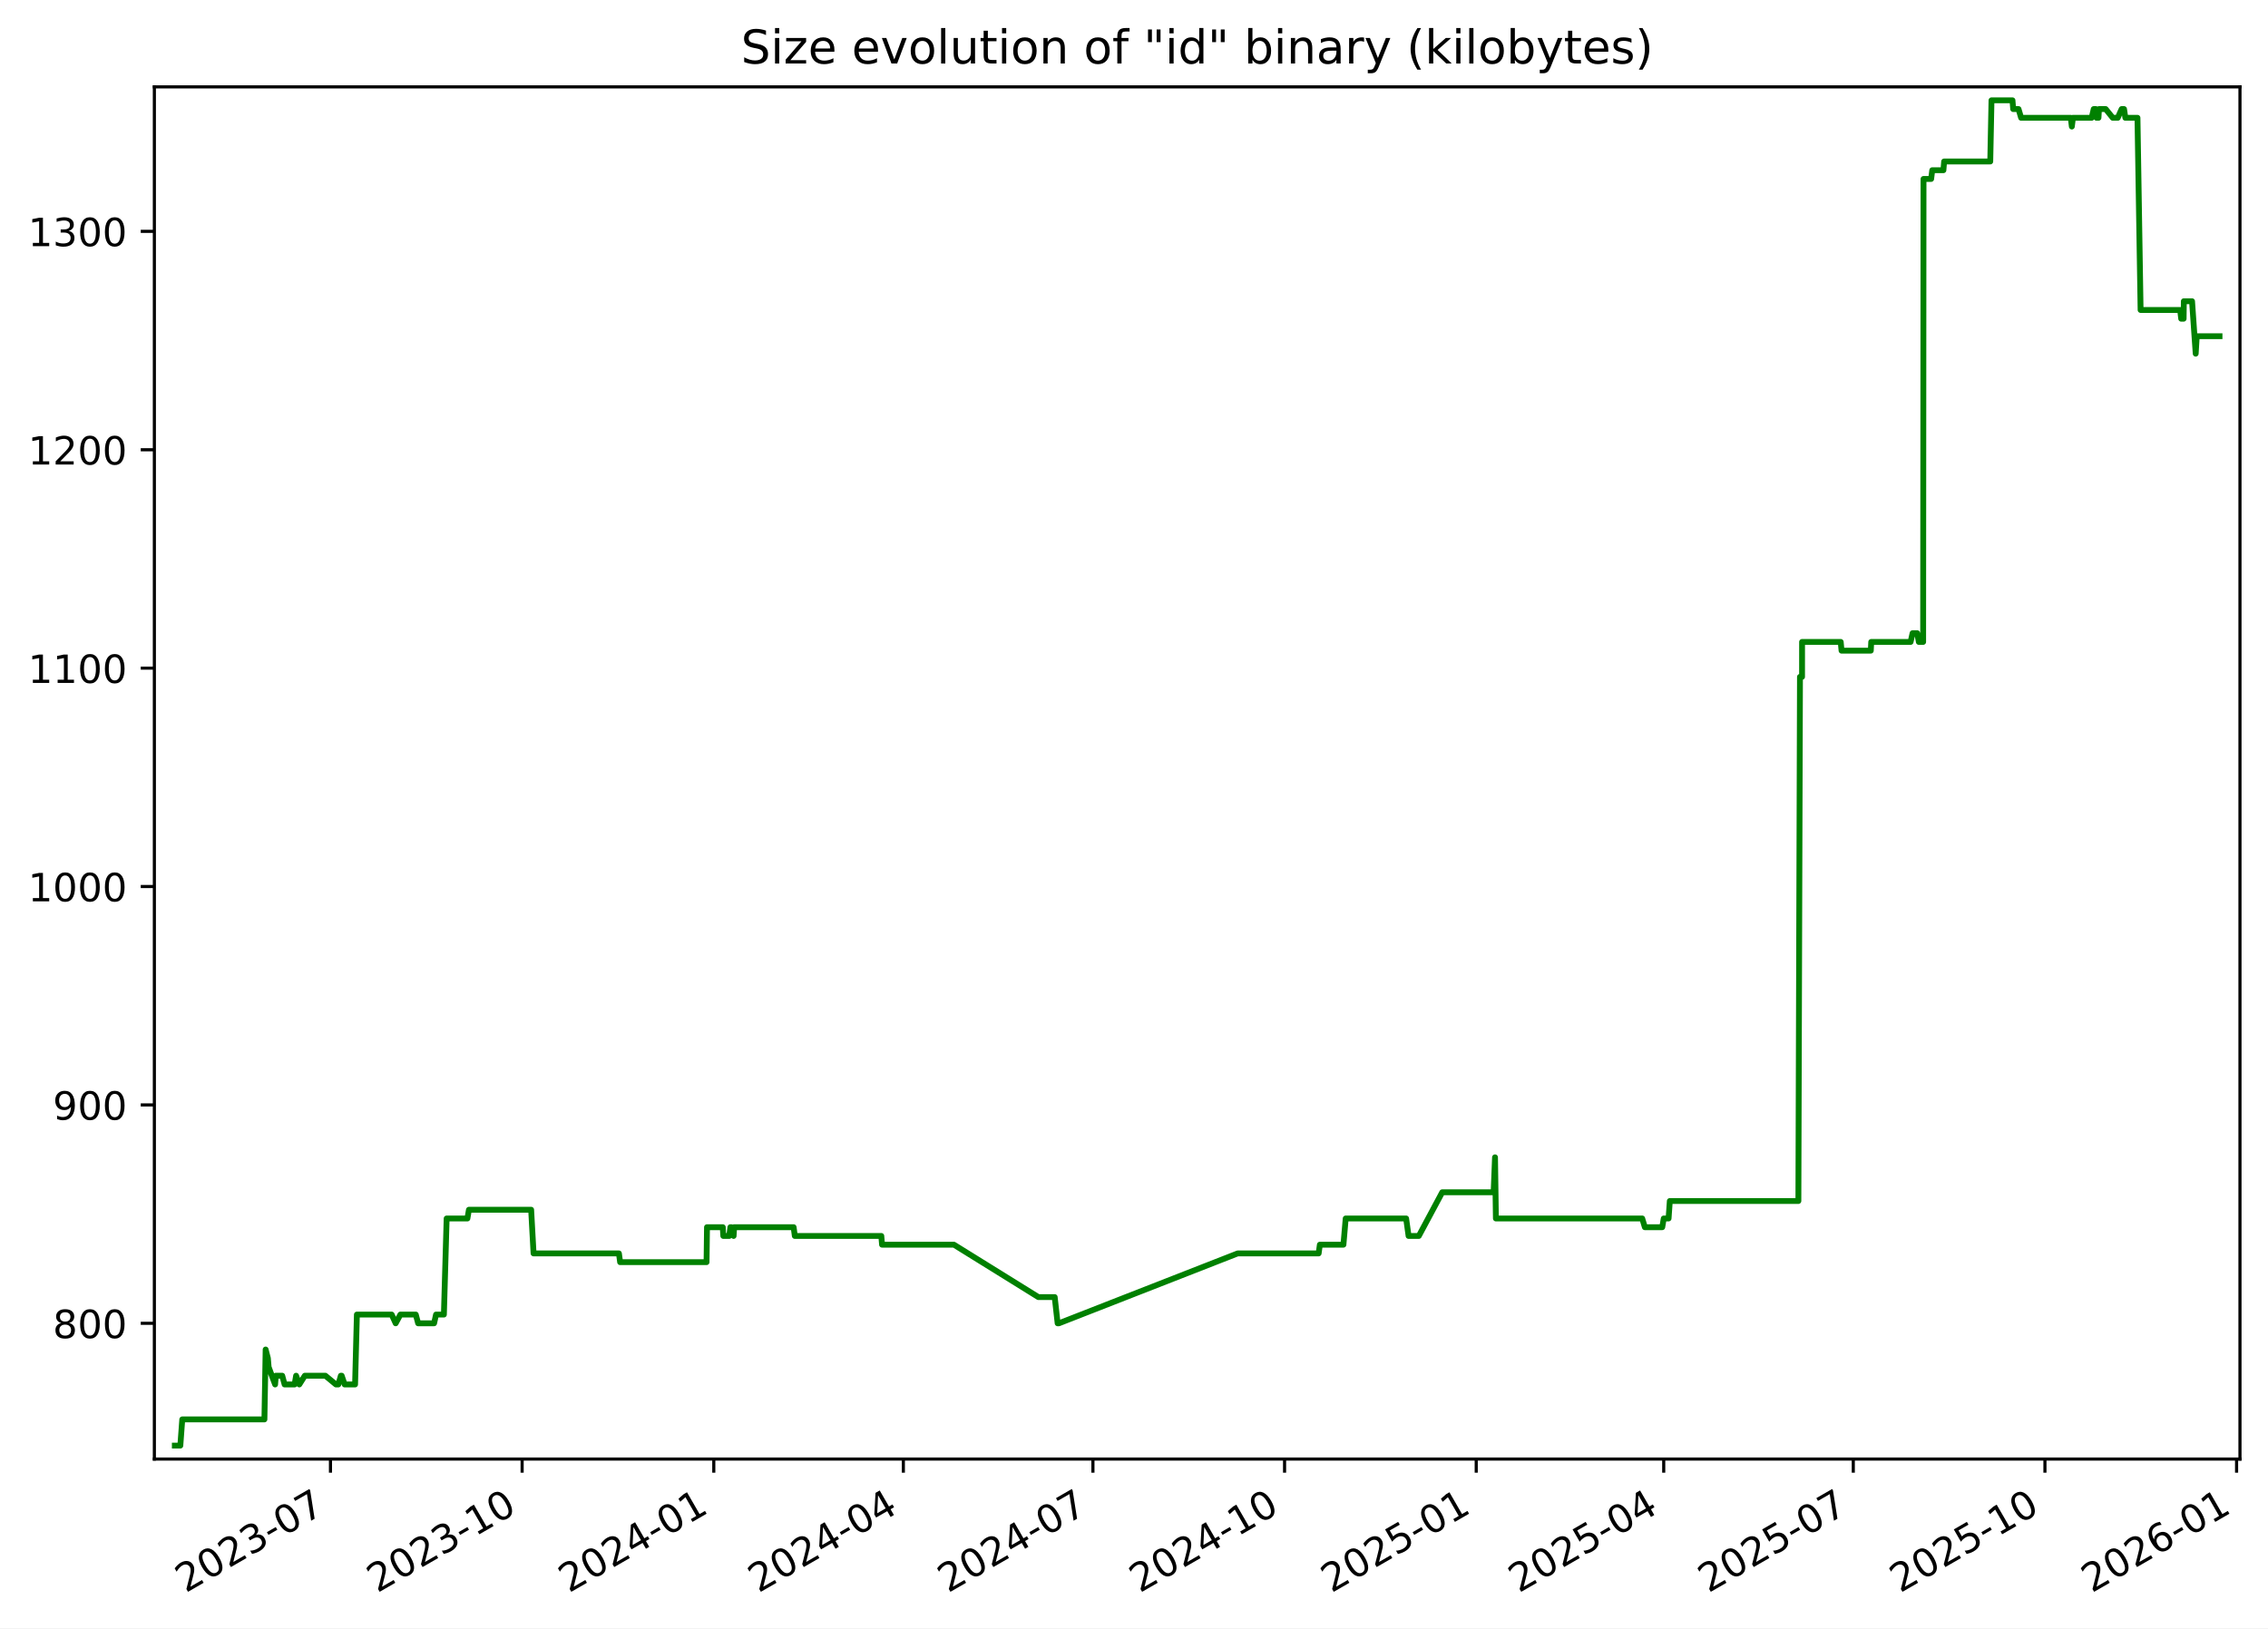
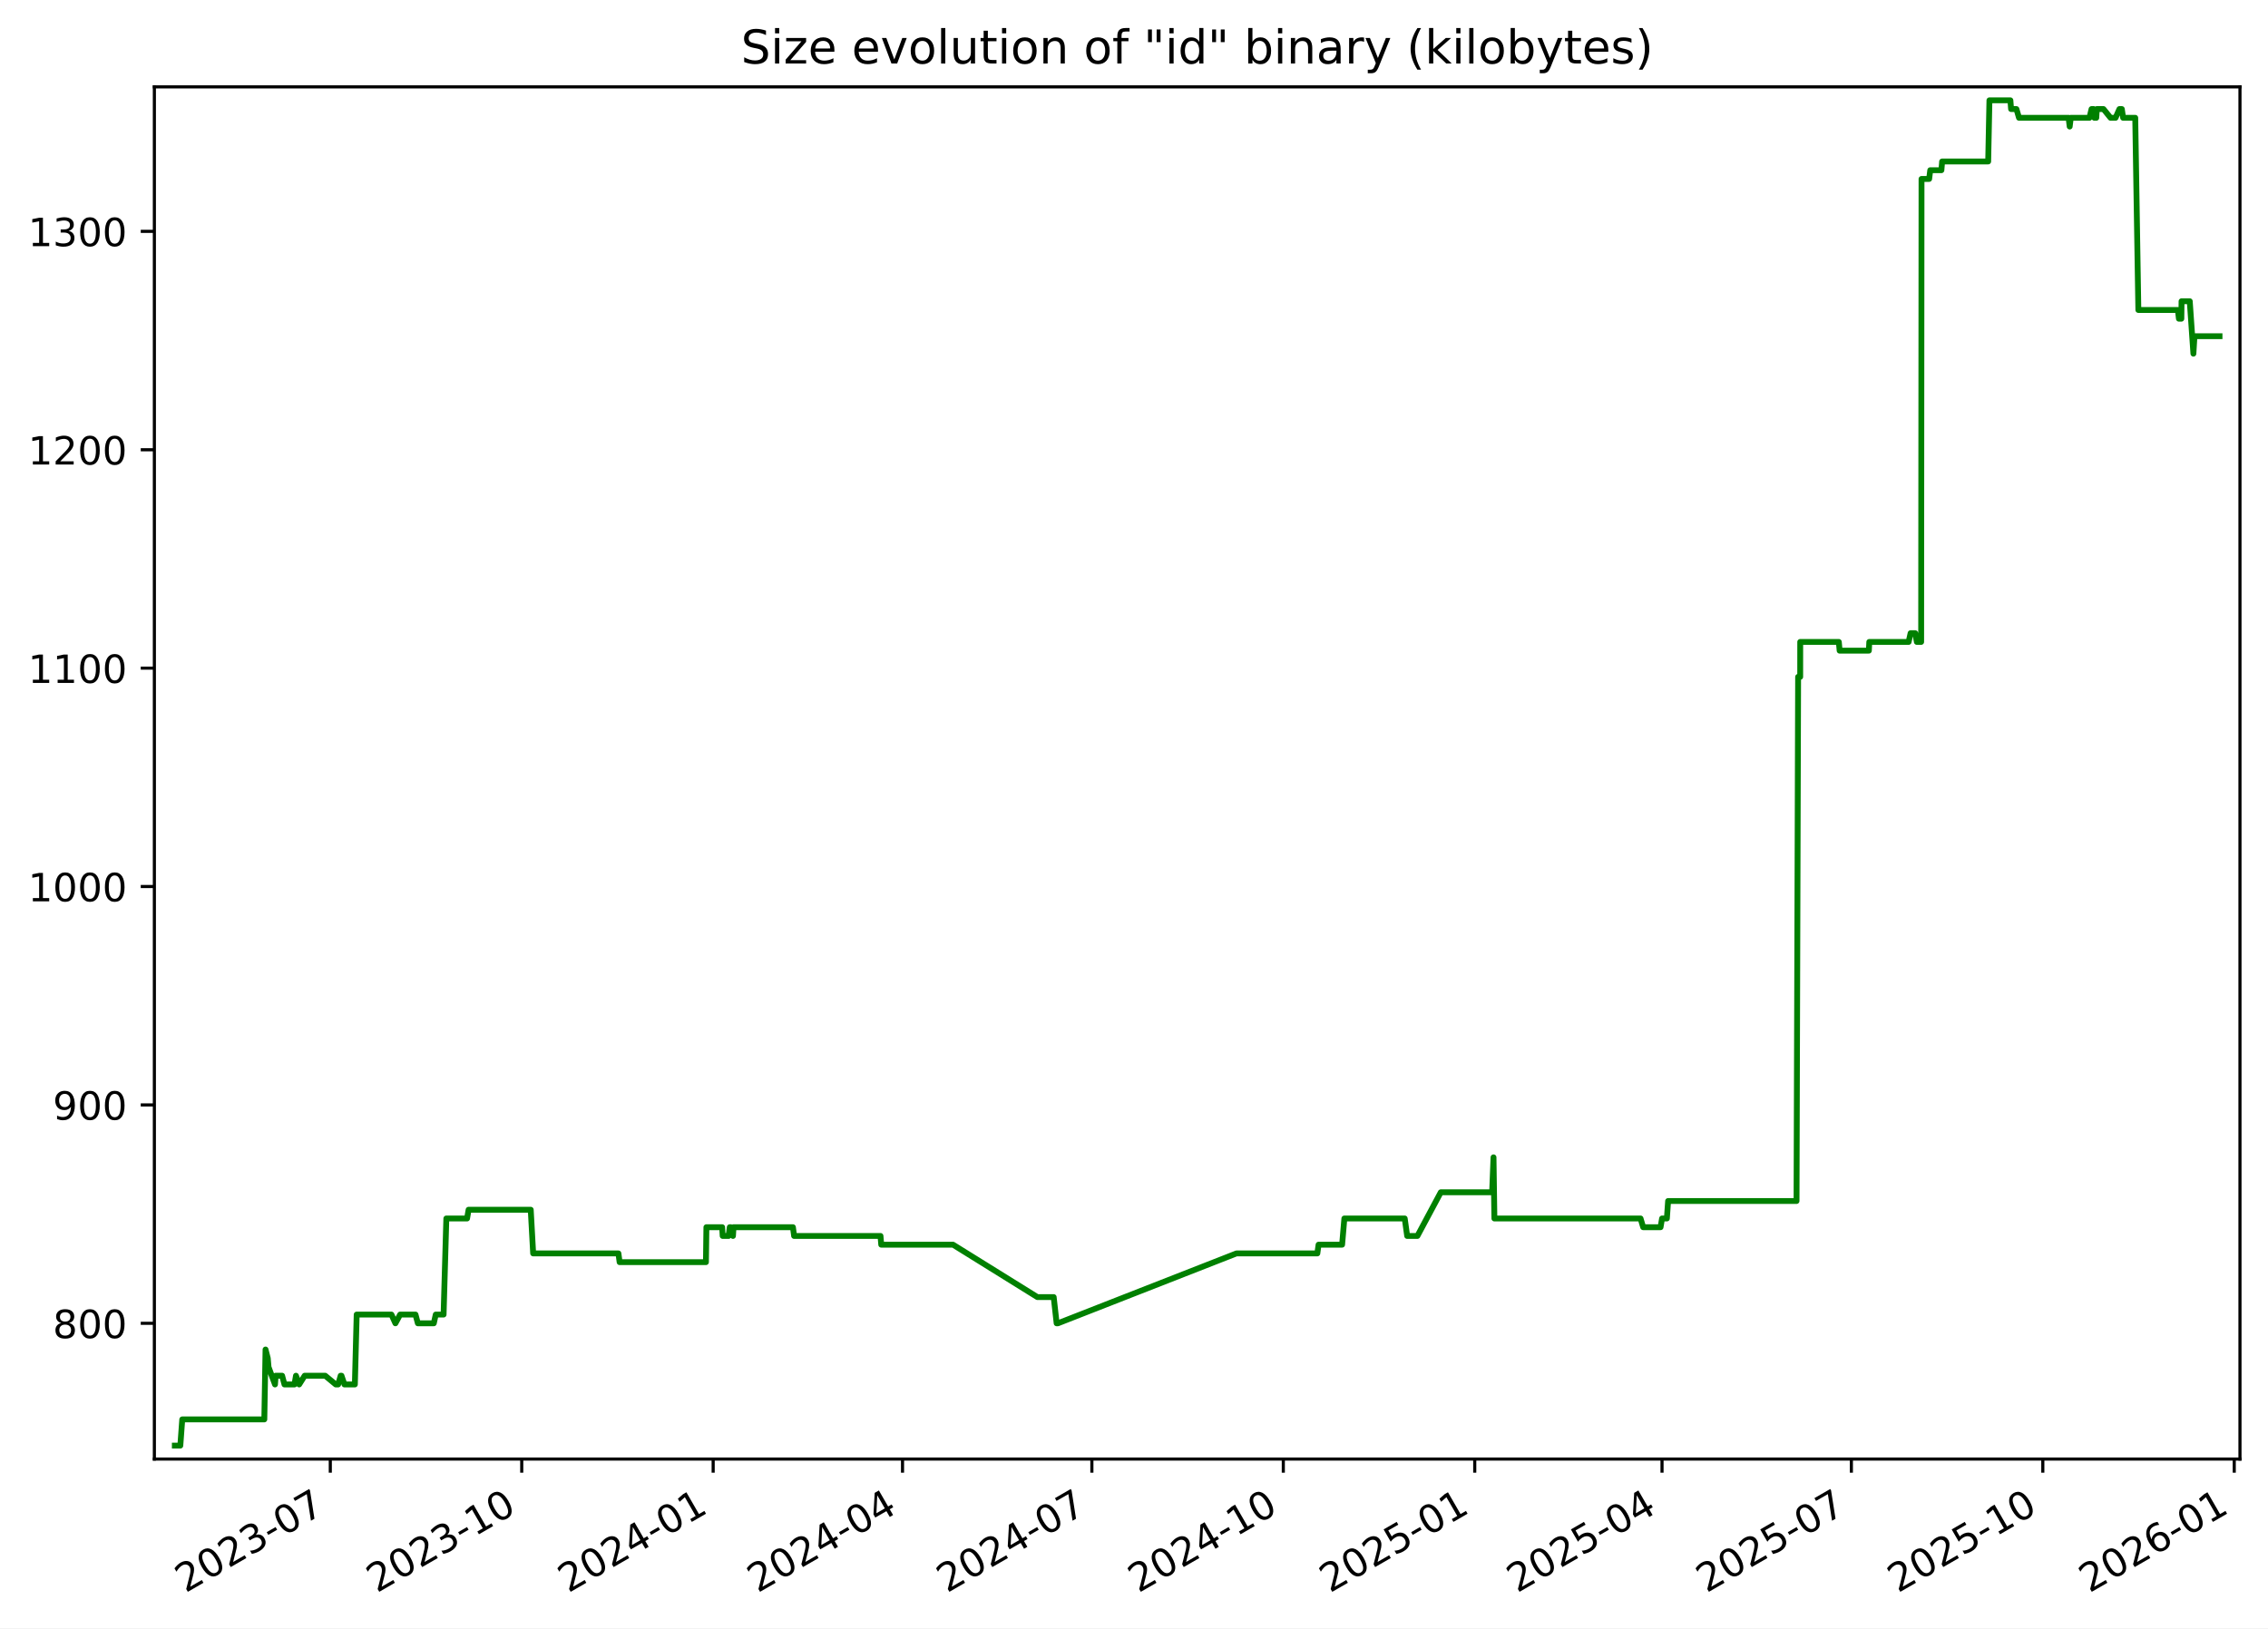
<svg xmlns="http://www.w3.org/2000/svg" xmlns:xlink="http://www.w3.org/1999/xlink" width="582.53pt" height="418.303pt" viewBox="0 0 582.53 418.303" version="1.1">
  <defs>
    <style type="text/css">*{stroke-linejoin: round; stroke-linecap: butt}</style>
  </defs>
  <g id="figure_1">
    <g id="patch_1">
      <path d="M -0 418.303  L 582.53 418.303  L 582.53 0  L -0 0  z " style="fill: #ffffff" />
    </g>
    <g id="axes_1">
      <g id="patch_2">
        <path d="M 39.65 374.83  L 575.33 374.83  L 575.33 22.318  L 39.65 22.318  z " style="fill: #ffffff" />
      </g>
      <g id="matplotlib.axis_1">
        <g id="xtick_1">
          <g id="line2d_1">
            <defs>
-               <path id="mefca55eec5" d="M 0 0  L 0 3.5  " style="stroke: #000000; stroke-width: 0.8" />
+               <path id="mfa04ad7cf3" d="M 0 0  L 0 3.5  " style="stroke: #000000; stroke-width: 0.8" />
            </defs>
            <g>
-               <use xlink:href="#mefca55eec5" x="84.882" y="374.83" style="stroke: #000000; stroke-width: 0.8" />
+               <use xlink:href="#mfa04ad7cf3" x="84.836" y="374.83" style="stroke: #000000; stroke-width: 0.8" />
            </g>
          </g>
          <g id="text_1">
-             <g transform="translate(47.65694 409.302) rotate(-30) scale(0.1 -0.1)">
+             <g transform="translate(47.61141 409.302) rotate(-30) scale(0.1 -0.1)">
              <defs>
                <path id="DejaVuSans-32" d="M 1228 531  L 3431 531  L 3431 0  L 469 0  L 469 531  Q 828 903 1448 1529  Q 2069 2156 2228 2338  Q 2531 2678 2651 2914  Q 2772 3150 2772 3378  Q 2772 3750 2511 3984  Q 2250 4219 1831 4219  Q 1534 4219 1204 4116  Q 875 4013 500 3803  L 500 4441  Q 881 4594 1212 4672  Q 1544 4750 1819 4750  Q 2544 4750 2975 4387  Q 3406 4025 3406 3419  Q 3406 3131 3298 2873  Q 3191 2616 2906 2266  Q 2828 2175 2409 1742  Q 1991 1309 1228 531  z " transform="scale(0.015625)" />
                <path id="DejaVuSans-30" d="M 2034 4250  Q 1547 4250 1301 3770  Q 1056 3291 1056 2328  Q 1056 1369 1301 889  Q 1547 409 2034 409  Q 2525 409 2770 889  Q 3016 1369 3016 2328  Q 3016 3291 2770 3770  Q 2525 4250 2034 4250  z M 2034 4750  Q 2819 4750 3233 4129  Q 3647 3509 3647 2328  Q 3647 1150 3233 529  Q 2819 -91 2034 -91  Q 1250 -91 836 529  Q 422 1150 422 2328  Q 422 3509 836 4129  Q 1250 4750 2034 4750  z " transform="scale(0.015625)" />
                <path id="DejaVuSans-33" d="M 2597 2516  Q 3050 2419 3304 2112  Q 3559 1806 3559 1356  Q 3559 666 3084 287  Q 2609 -91 1734 -91  Q 1441 -91 1130 -33  Q 819 25 488 141  L 488 750  Q 750 597 1062 519  Q 1375 441 1716 441  Q 2309 441 2620 675  Q 2931 909 2931 1356  Q 2931 1769 2642 2001  Q 2353 2234 1838 2234  L 1294 2234  L 1294 2753  L 1863 2753  Q 2328 2753 2575 2939  Q 2822 3125 2822 3475  Q 2822 3834 2567 4026  Q 2313 4219 1838 4219  Q 1578 4219 1281 4162  Q 984 4106 628 3988  L 628 4550  Q 988 4650 1302 4700  Q 1616 4750 1894 4750  Q 2613 4750 3031 4423  Q 3450 4097 3450 3541  Q 3450 3153 3228 2886  Q 3006 2619 2597 2516  z " transform="scale(0.015625)" />
                <path id="DejaVuSans-2d" d="M 313 2009  L 1997 2009  L 1997 1497  L 313 1497  L 313 2009  z " transform="scale(0.015625)" />
                <path id="DejaVuSans-37" d="M 525 4666  L 3525 4666  L 3525 4397  L 1831 0  L 1172 0  L 2766 4134  L 525 4134  L 525 4666  z " transform="scale(0.015625)" />
              </defs>
              <use xlink:href="#DejaVuSans-32" />
              <use xlink:href="#DejaVuSans-30" x="63.623" />
              <use xlink:href="#DejaVuSans-32" x="127.246" />
              <use xlink:href="#DejaVuSans-33" x="190.869" />
              <use xlink:href="#DejaVuSans-2d" x="254.492" />
              <use xlink:href="#DejaVuSans-30" x="290.576" />
              <use xlink:href="#DejaVuSans-37" x="354.199" />
            </g>
          </g>
        </g>
        <g id="xtick_2">
          <g id="line2d_2">
            <g>
-               <use xlink:href="#mefca55eec5" x="134.107" y="374.83" style="stroke: #000000; stroke-width: 0.8" />
+               <use xlink:href="#mfa04ad7cf3" x="134.006" y="374.83" style="stroke: #000000; stroke-width: 0.8" />
            </g>
          </g>
          <g id="text_2">
-             <g transform="translate(96.88246 409.302) rotate(-30) scale(0.1 -0.1)">
+             <g transform="translate(96.78087 409.302) rotate(-30) scale(0.1 -0.1)">
              <defs>
                <path id="DejaVuSans-31" d="M 794 531  L 1825 531  L 1825 4091  L 703 3866  L 703 4441  L 1819 4666  L 2450 4666  L 2450 531  L 3481 531  L 3481 0  L 794 0  L 794 531  z " transform="scale(0.015625)" />
              </defs>
              <use xlink:href="#DejaVuSans-32" />
              <use xlink:href="#DejaVuSans-30" x="63.623" />
              <use xlink:href="#DejaVuSans-32" x="127.246" />
              <use xlink:href="#DejaVuSans-33" x="190.869" />
              <use xlink:href="#DejaVuSans-2d" x="254.492" />
              <use xlink:href="#DejaVuSans-31" x="290.576" />
              <use xlink:href="#DejaVuSans-30" x="354.199" />
            </g>
          </g>
        </g>
        <g id="xtick_3">
          <g id="line2d_3">
            <g>
-               <use xlink:href="#mefca55eec5" x="183.333" y="374.83" style="stroke: #000000; stroke-width: 0.8" />
+               <use xlink:href="#mfa04ad7cf3" x="183.175" y="374.83" style="stroke: #000000; stroke-width: 0.8" />
            </g>
          </g>
          <g id="text_3">
-             <g transform="translate(146.108 409.302) rotate(-30) scale(0.1 -0.1)">
+             <g transform="translate(145.9503 409.302) rotate(-30) scale(0.1 -0.1)">
              <defs>
                <path id="DejaVuSans-34" d="M 2419 4116  L 825 1625  L 2419 1625  L 2419 4116  z M 2253 4666  L 3047 4666  L 3047 1625  L 3713 1625  L 3713 1100  L 3047 1100  L 3047 0  L 2419 0  L 2419 1100  L 313 1100  L 313 1709  L 2253 4666  z " transform="scale(0.015625)" />
              </defs>
              <use xlink:href="#DejaVuSans-32" />
              <use xlink:href="#DejaVuSans-30" x="63.623" />
              <use xlink:href="#DejaVuSans-32" x="127.246" />
              <use xlink:href="#DejaVuSans-34" x="190.869" />
              <use xlink:href="#DejaVuSans-2d" x="254.492" />
              <use xlink:href="#DejaVuSans-30" x="290.576" />
              <use xlink:href="#DejaVuSans-31" x="354.199" />
            </g>
          </g>
        </g>
        <g id="xtick_4">
          <g id="line2d_4">
            <g>
-               <use xlink:href="#mefca55eec5" x="232.023" y="374.83" style="stroke: #000000; stroke-width: 0.8" />
+               <use xlink:href="#mfa04ad7cf3" x="231.81" y="374.83" style="stroke: #000000; stroke-width: 0.8" />
            </g>
          </g>
          <g id="text_4">
-             <g transform="translate(194.7984 409.302) rotate(-30) scale(0.1 -0.1)">
+             <g transform="translate(194.5853 409.302) rotate(-30) scale(0.1 -0.1)">
              <use xlink:href="#DejaVuSans-32" />
              <use xlink:href="#DejaVuSans-30" x="63.623" />
              <use xlink:href="#DejaVuSans-32" x="127.246" />
              <use xlink:href="#DejaVuSans-34" x="190.869" />
              <use xlink:href="#DejaVuSans-2d" x="254.492" />
              <use xlink:href="#DejaVuSans-30" x="290.576" />
              <use xlink:href="#DejaVuSans-34" x="354.199" />
            </g>
          </g>
        </g>
        <g id="xtick_5">
          <g id="line2d_5">
            <g>
-               <use xlink:href="#mefca55eec5" x="280.714" y="374.83" style="stroke: #000000; stroke-width: 0.8" />
+               <use xlink:href="#mfa04ad7cf3" x="280.445" y="374.83" style="stroke: #000000; stroke-width: 0.8" />
            </g>
          </g>
          <g id="text_5">
-             <g transform="translate(243.4889 409.302) rotate(-30) scale(0.1 -0.1)">
+             <g transform="translate(243.2203 409.302) rotate(-30) scale(0.1 -0.1)">
              <use xlink:href="#DejaVuSans-32" />
              <use xlink:href="#DejaVuSans-30" x="63.623" />
              <use xlink:href="#DejaVuSans-32" x="127.246" />
              <use xlink:href="#DejaVuSans-34" x="190.869" />
              <use xlink:href="#DejaVuSans-2d" x="254.492" />
              <use xlink:href="#DejaVuSans-30" x="290.576" />
              <use xlink:href="#DejaVuSans-37" x="354.199" />
            </g>
          </g>
        </g>
        <g id="xtick_6">
          <g id="line2d_6">
            <g>
-               <use xlink:href="#mefca55eec5" x="329.939" y="374.83" style="stroke: #000000; stroke-width: 0.8" />
+               <use xlink:href="#mfa04ad7cf3" x="329.615" y="374.83" style="stroke: #000000; stroke-width: 0.8" />
            </g>
          </g>
          <g id="text_6">
-             <g transform="translate(292.7144 409.302) rotate(-30) scale(0.1 -0.1)">
+             <g transform="translate(292.3898 409.302) rotate(-30) scale(0.1 -0.1)">
              <use xlink:href="#DejaVuSans-32" />
              <use xlink:href="#DejaVuSans-30" x="63.623" />
              <use xlink:href="#DejaVuSans-32" x="127.246" />
              <use xlink:href="#DejaVuSans-34" x="190.869" />
              <use xlink:href="#DejaVuSans-2d" x="254.492" />
              <use xlink:href="#DejaVuSans-31" x="290.576" />
              <use xlink:href="#DejaVuSans-30" x="354.199" />
            </g>
          </g>
        </g>
        <g id="xtick_7">
          <g id="line2d_7">
            <g>
-               <use xlink:href="#mefca55eec5" x="379.165" y="374.83" style="stroke: #000000; stroke-width: 0.8" />
+               <use xlink:href="#mfa04ad7cf3" x="378.784" y="374.83" style="stroke: #000000; stroke-width: 0.8" />
            </g>
          </g>
          <g id="text_7">
-             <g transform="translate(341.9399 409.302) rotate(-30) scale(0.1 -0.1)">
+             <g transform="translate(341.5593 409.302) rotate(-30) scale(0.1 -0.1)">
              <defs>
                <path id="DejaVuSans-35" d="M 691 4666  L 3169 4666  L 3169 4134  L 1269 4134  L 1269 2991  Q 1406 3038 1543 3061  Q 1681 3084 1819 3084  Q 2600 3084 3056 2656  Q 3513 2228 3513 1497  Q 3513 744 3044 326  Q 2575 -91 1722 -91  Q 1428 -91 1123 -41  Q 819 9 494 109  L 494 744  Q 775 591 1075 516  Q 1375 441 1709 441  Q 2250 441 2565 725  Q 2881 1009 2881 1497  Q 2881 1984 2565 2268  Q 2250 2553 1709 2553  Q 1456 2553 1204 2497  Q 953 2441 691 2322  L 691 4666  z " transform="scale(0.015625)" />
              </defs>
              <use xlink:href="#DejaVuSans-32" />
              <use xlink:href="#DejaVuSans-30" x="63.623" />
              <use xlink:href="#DejaVuSans-32" x="127.246" />
              <use xlink:href="#DejaVuSans-35" x="190.869" />
              <use xlink:href="#DejaVuSans-2d" x="254.492" />
              <use xlink:href="#DejaVuSans-30" x="290.576" />
              <use xlink:href="#DejaVuSans-31" x="354.199" />
            </g>
          </g>
        </g>
        <g id="xtick_8">
          <g id="line2d_8">
            <g>
-               <use xlink:href="#mefca55eec5" x="427.32" y="374.83" style="stroke: #000000; stroke-width: 0.8" />
+               <use xlink:href="#mfa04ad7cf3" x="426.885" y="374.83" style="stroke: #000000; stroke-width: 0.8" />
            </g>
          </g>
          <g id="text_8">
-             <g transform="translate(390.0953 409.302) rotate(-30) scale(0.1 -0.1)">
+             <g transform="translate(389.6598 409.302) rotate(-30) scale(0.1 -0.1)">
              <use xlink:href="#DejaVuSans-32" />
              <use xlink:href="#DejaVuSans-30" x="63.623" />
              <use xlink:href="#DejaVuSans-32" x="127.246" />
              <use xlink:href="#DejaVuSans-35" x="190.869" />
              <use xlink:href="#DejaVuSans-2d" x="254.492" />
              <use xlink:href="#DejaVuSans-30" x="290.576" />
              <use xlink:href="#DejaVuSans-34" x="354.199" />
            </g>
          </g>
        </g>
        <g id="xtick_9">
          <g id="line2d_9">
            <g>
-               <use xlink:href="#mefca55eec5" x="476.011" y="374.83" style="stroke: #000000; stroke-width: 0.8" />
+               <use xlink:href="#mfa04ad7cf3" x="475.52" y="374.83" style="stroke: #000000; stroke-width: 0.8" />
            </g>
          </g>
          <g id="text_9">
-             <g transform="translate(438.7858 409.302) rotate(-30) scale(0.1 -0.1)">
+             <g transform="translate(438.2948 409.302) rotate(-30) scale(0.1 -0.1)">
              <use xlink:href="#DejaVuSans-32" />
              <use xlink:href="#DejaVuSans-30" x="63.623" />
              <use xlink:href="#DejaVuSans-32" x="127.246" />
              <use xlink:href="#DejaVuSans-35" x="190.869" />
              <use xlink:href="#DejaVuSans-2d" x="254.492" />
              <use xlink:href="#DejaVuSans-30" x="290.576" />
              <use xlink:href="#DejaVuSans-37" x="354.199" />
            </g>
          </g>
        </g>
        <g id="xtick_10">
          <g id="line2d_10">
            <g>
-               <use xlink:href="#mefca55eec5" x="525.236" y="374.83" style="stroke: #000000; stroke-width: 0.8" />
+               <use xlink:href="#mfa04ad7cf3" x="524.689" y="374.83" style="stroke: #000000; stroke-width: 0.8" />
            </g>
          </g>
          <g id="text_10">
-             <g transform="translate(488.0113 409.302) rotate(-30) scale(0.1 -0.1)">
+             <g transform="translate(487.4643 409.302) rotate(-30) scale(0.1 -0.1)">
              <use xlink:href="#DejaVuSans-32" />
              <use xlink:href="#DejaVuSans-30" x="63.623" />
              <use xlink:href="#DejaVuSans-32" x="127.246" />
              <use xlink:href="#DejaVuSans-35" x="190.869" />
              <use xlink:href="#DejaVuSans-2d" x="254.492" />
              <use xlink:href="#DejaVuSans-31" x="290.576" />
              <use xlink:href="#DejaVuSans-30" x="354.199" />
            </g>
          </g>
        </g>
        <g id="xtick_11">
          <g id="line2d_11">
            <g>
-               <use xlink:href="#mefca55eec5" x="574.462" y="374.83" style="stroke: #000000; stroke-width: 0.8" />
+               <use xlink:href="#mfa04ad7cf3" x="573.859" y="374.83" style="stroke: #000000; stroke-width: 0.8" />
            </g>
          </g>
          <g id="text_11">
-             <g transform="translate(537.2368 409.302) rotate(-30) scale(0.1 -0.1)">
+             <g transform="translate(536.6338 409.302) rotate(-30) scale(0.1 -0.1)">
              <defs>
                <path id="DejaVuSans-36" d="M 2113 2584  Q 1688 2584 1439 2293  Q 1191 2003 1191 1497  Q 1191 994 1439 701  Q 1688 409 2113 409  Q 2538 409 2786 701  Q 3034 994 3034 1497  Q 3034 2003 2786 2293  Q 2538 2584 2113 2584  z M 3366 4563  L 3366 3988  Q 3128 4100 2886 4159  Q 2644 4219 2406 4219  Q 1781 4219 1451 3797  Q 1122 3375 1075 2522  Q 1259 2794 1537 2939  Q 1816 3084 2150 3084  Q 2853 3084 3261 2657  Q 3669 2231 3669 1497  Q 3669 778 3244 343  Q 2819 -91 2113 -91  Q 1303 -91 875 529  Q 447 1150 447 2328  Q 447 3434 972 4092  Q 1497 4750 2381 4750  Q 2619 4750 2861 4703  Q 3103 4656 3366 4563  z " transform="scale(0.015625)" />
              </defs>
              <use xlink:href="#DejaVuSans-32" />
              <use xlink:href="#DejaVuSans-30" x="63.623" />
              <use xlink:href="#DejaVuSans-32" x="127.246" />
              <use xlink:href="#DejaVuSans-36" x="190.869" />
              <use xlink:href="#DejaVuSans-2d" x="254.492" />
              <use xlink:href="#DejaVuSans-30" x="290.576" />
              <use xlink:href="#DejaVuSans-31" x="354.199" />
            </g>
          </g>
        </g>
      </g>
      <g id="matplotlib.axis_2">
        <g id="ytick_1">
          <g id="line2d_12">
            <defs>
-               <path id="m7b40fb54ea" d="M 0 0  L -3.5 0  " style="stroke: #000000; stroke-width: 0.8" />
+               <path id="mc2ab61f985" d="M 0 0  L -3.5 0  " style="stroke: #000000; stroke-width: 0.8" />
            </defs>
            <g>
-               <use xlink:href="#m7b40fb54ea" x="39.65" y="339.956" style="stroke: #000000; stroke-width: 0.8" />
+               <use xlink:href="#mc2ab61f985" x="39.65" y="339.956" style="stroke: #000000; stroke-width: 0.8" />
            </g>
          </g>
          <g id="text_12">
            <g transform="translate(13.5625 343.7552) scale(0.1 -0.1)">
              <defs>
                <path id="DejaVuSans-38" d="M 2034 2216  Q 1584 2216 1326 1975  Q 1069 1734 1069 1313  Q 1069 891 1326 650  Q 1584 409 2034 409  Q 2484 409 2743 651  Q 3003 894 3003 1313  Q 3003 1734 2745 1975  Q 2488 2216 2034 2216  z M 1403 2484  Q 997 2584 770 2862  Q 544 3141 544 3541  Q 544 4100 942 4425  Q 1341 4750 2034 4750  Q 2731 4750 3128 4425  Q 3525 4100 3525 3541  Q 3525 3141 3298 2862  Q 3072 2584 2669 2484  Q 3125 2378 3379 2068  Q 3634 1759 3634 1313  Q 3634 634 3220 271  Q 2806 -91 2034 -91  Q 1263 -91 848 271  Q 434 634 434 1313  Q 434 1759 690 2068  Q 947 2378 1403 2484  z M 1172 3481  Q 1172 3119 1398 2916  Q 1625 2713 2034 2713  Q 2441 2713 2670 2916  Q 2900 3119 2900 3481  Q 2900 3844 2670 4047  Q 2441 4250 2034 4250  Q 1625 4250 1398 4047  Q 1172 3844 1172 3481  z " transform="scale(0.015625)" />
              </defs>
              <use xlink:href="#DejaVuSans-38" />
              <use xlink:href="#DejaVuSans-30" x="63.623" />
              <use xlink:href="#DejaVuSans-30" x="127.246" />
            </g>
          </g>
        </g>
        <g id="ytick_2">
          <g id="line2d_13">
            <g>
-               <use xlink:href="#m7b40fb54ea" x="39.65" y="283.852" style="stroke: #000000; stroke-width: 0.8" />
+               <use xlink:href="#mc2ab61f985" x="39.65" y="283.852" style="stroke: #000000; stroke-width: 0.8" />
            </g>
          </g>
          <g id="text_13">
            <g transform="translate(13.5625 287.6513) scale(0.1 -0.1)">
              <defs>
                <path id="DejaVuSans-39" d="M 703 97  L 703 672  Q 941 559 1184 500  Q 1428 441 1663 441  Q 2288 441 2617 861  Q 2947 1281 2994 2138  Q 2813 1869 2534 1725  Q 2256 1581 1919 1581  Q 1219 1581 811 2004  Q 403 2428 403 3163  Q 403 3881 828 4315  Q 1253 4750 1959 4750  Q 2769 4750 3195 4129  Q 3622 3509 3622 2328  Q 3622 1225 3098 567  Q 2575 -91 1691 -91  Q 1453 -91 1209 -44  Q 966 3 703 97  z M 1959 2075  Q 2384 2075 2632 2365  Q 2881 2656 2881 3163  Q 2881 3666 2632 3958  Q 2384 4250 1959 4250  Q 1534 4250 1286 3958  Q 1038 3666 1038 3163  Q 1038 2656 1286 2365  Q 1534 2075 1959 2075  z " transform="scale(0.015625)" />
              </defs>
              <use xlink:href="#DejaVuSans-39" />
              <use xlink:href="#DejaVuSans-30" x="63.623" />
              <use xlink:href="#DejaVuSans-30" x="127.246" />
            </g>
          </g>
        </g>
        <g id="ytick_3">
          <g id="line2d_14">
            <g>
-               <use xlink:href="#m7b40fb54ea" x="39.65" y="227.748" style="stroke: #000000; stroke-width: 0.8" />
+               <use xlink:href="#mc2ab61f985" x="39.65" y="227.748" style="stroke: #000000; stroke-width: 0.8" />
            </g>
          </g>
          <g id="text_14">
            <g transform="translate(7.2 231.5474) scale(0.1 -0.1)">
              <use xlink:href="#DejaVuSans-31" />
              <use xlink:href="#DejaVuSans-30" x="63.623" />
              <use xlink:href="#DejaVuSans-30" x="127.246" />
              <use xlink:href="#DejaVuSans-30" x="190.869" />
            </g>
          </g>
        </g>
        <g id="ytick_4">
          <g id="line2d_15">
            <g>
-               <use xlink:href="#m7b40fb54ea" x="39.65" y="171.644" style="stroke: #000000; stroke-width: 0.8" />
+               <use xlink:href="#mc2ab61f985" x="39.65" y="171.644" style="stroke: #000000; stroke-width: 0.8" />
            </g>
          </g>
          <g id="text_15">
            <g transform="translate(7.2 175.4435) scale(0.1 -0.1)">
              <use xlink:href="#DejaVuSans-31" />
              <use xlink:href="#DejaVuSans-31" x="63.623" />
              <use xlink:href="#DejaVuSans-30" x="127.246" />
              <use xlink:href="#DejaVuSans-30" x="190.869" />
            </g>
          </g>
        </g>
        <g id="ytick_5">
          <g id="line2d_16">
            <g>
-               <use xlink:href="#m7b40fb54ea" x="39.65" y="115.54" style="stroke: #000000; stroke-width: 0.8" />
+               <use xlink:href="#mc2ab61f985" x="39.65" y="115.54" style="stroke: #000000; stroke-width: 0.8" />
            </g>
          </g>
          <g id="text_16">
            <g transform="translate(7.2 119.3396) scale(0.1 -0.1)">
              <use xlink:href="#DejaVuSans-31" />
              <use xlink:href="#DejaVuSans-32" x="63.623" />
              <use xlink:href="#DejaVuSans-30" x="127.246" />
              <use xlink:href="#DejaVuSans-30" x="190.869" />
            </g>
          </g>
        </g>
        <g id="ytick_6">
          <g id="line2d_17">
            <g>
-               <use xlink:href="#m7b40fb54ea" x="39.65" y="59.436" style="stroke: #000000; stroke-width: 0.8" />
+               <use xlink:href="#mc2ab61f985" x="39.65" y="59.436" style="stroke: #000000; stroke-width: 0.8" />
            </g>
          </g>
          <g id="text_17">
            <g transform="translate(7.2 63.23568) scale(0.1 -0.1)">
              <use xlink:href="#DejaVuSans-31" />
              <use xlink:href="#DejaVuSans-33" x="63.623" />
              <use xlink:href="#DejaVuSans-30" x="127.246" />
              <use xlink:href="#DejaVuSans-30" x="190.869" />
            </g>
          </g>
        </g>
      </g>
      <g id="line2d_18">
-         <path d="M 44.902 371.374  L 46.318 371.374  L 46.814 364.642  L 67.917 364.642  L 68.23 346.688  L 68.805 348.933  L 68.994 351.177  L 70.662 355.665  L 70.826 353.421  L 72.493 353.421  L 73.099 355.665  L 75.67 355.665  L 76.055 353.421  L 76.879 355.665  L 78.296 353.421  L 83.572 353.421  L 86.284 355.665  L 86.905 355.665  L 87.548 353.421  L 87.758 353.421  L 88.522 355.665  L 91.201 355.665  L 91.667 337.712  L 100.601 337.712  L 101.627 339.956  L 102.84 337.712  L 106.792 337.712  L 107.398 339.956  L 111.495 339.956  L 111.997 337.712  L 114.015 337.712  L 114.72 313.026  L 120.051 313.026  L 120.444 310.782  L 136.424 310.782  L 137.045 322.003  L 158.971 322.003  L 159.277 324.247  L 181.476 324.247  L 181.591 315.27  L 185.645 315.27  L 185.776 317.514  L 187.309 317.514  L 187.598 315.27  L 187.869 315.27  L 188.427 317.514  L 188.562 315.27  L 203.844 315.27  L 204.145 317.514  L 226.362 317.514  L 226.552 319.759  L 245.015 319.759  L 266.701 333.223  L 270.898 333.223  L 271.652 339.956  L 271.978 339.956  L 317.892 322.003  L 338.691 322.003  L 339.002 319.759  L 345.059 319.759  L 345.638 313.026  L 361.161 313.026  L 361.789 317.514  L 364.423 317.514  L 370.433 306.294  L 383.635 306.294  L 383.992 297.317  L 384.217 313.026  L 421.8 313.026  L 422.476 315.27  L 426.944 315.27  L 427.329 313.026  L 428.572 313.026  L 428.887 308.538  L 461.912 308.538  L 462.318 173.888  L 462.853 173.888  L 462.859 164.912  L 472.786 164.912  L 472.993 167.156  L 480.511 167.156  L 480.619 164.912  L 490.732 164.912  L 491.238 162.668  L 492.429 162.668  L 492.844 164.912  L 493.955 164.912  L 494.051 45.972  L 496.01 45.972  L 496.292 43.727  L 499.162 43.727  L 499.346 41.483  L 511.192 41.483  L 511.51 25.774  L 516.902 25.774  L 517.079 28.018  L 518.454 28.018  L 519.118 30.262  L 531.87 30.262  L 532.148 32.507  L 532.432 30.262  L 537.235 30.262  L 537.766 28.018  L 538.343 28.018  L 538.494 30.262  L 538.987 30.262  L 539.115 28.018  L 540.838 28.018  L 542.655 30.262  L 543.944 30.262  L 544.938 28.018  L 545.555 28.018  L 545.89 30.262  L 549.005 30.262  L 549.806 79.634  L 559.969 79.634  L 560.234 81.878  L 560.859 81.878  L 560.914 77.39  L 563.025 77.39  L 563.961 90.855  L 564.233 86.366  L 570.078 86.366  L 570.078 86.366  " clip-path="url(#p16a076bbac)" style="fill: none; stroke: #008000; stroke-width: 1.5; stroke-linecap: square" />
+         <path d="M 44.902 371.374  L 46.317 371.374  L 46.811 364.642  L 67.89 364.642  L 68.203 346.688  L 68.777 348.933  L 68.967 351.177  L 70.633 355.665  L 70.796 353.421  L 72.462 353.421  L 73.067 355.665  L 75.634 355.665  L 76.02 353.421  L 76.842 355.665  L 78.258 353.421  L 83.528 353.421  L 86.237 355.665  L 86.857 355.665  L 87.499 353.421  L 87.709 353.421  L 88.473 355.665  L 91.148 355.665  L 91.613 337.712  L 100.538 337.712  L 101.562 339.956  L 102.774 337.712  L 106.721 337.712  L 107.326 339.956  L 111.42 339.956  L 111.92 337.712  L 113.936 337.712  L 114.64 313.026  L 119.966 313.026  L 120.358 310.782  L 136.32 310.782  L 136.94 322.003  L 158.841 322.003  L 159.147 324.247  L 181.321 324.247  L 181.436 315.27  L 185.485 315.27  L 185.616 317.514  L 187.147 317.514  L 187.435 315.27  L 187.706 315.27  L 188.263 317.514  L 188.398 315.27  L 203.663 315.27  L 203.964 317.514  L 226.155 317.514  L 226.345 319.759  L 244.787 319.759  L 266.449 333.223  L 270.641 333.223  L 271.394 339.956  L 271.719 339.956  L 317.581 322.003  L 338.356 322.003  L 338.668 319.759  L 344.717 319.759  L 345.295 313.026  L 360.801 313.026  L 361.428 317.514  L 364.06 317.514  L 370.063 306.294  L 383.25 306.294  L 383.606 297.317  L 383.83 313.026  L 421.371 313.026  L 422.046 315.27  L 426.509 315.27  L 426.894 313.026  L 428.135 313.026  L 428.449 308.538  L 461.437 308.538  L 461.843 173.888  L 462.377 173.888  L 462.383 164.912  L 472.298 164.912  L 472.505 167.156  L 480.015 167.156  L 480.122 164.912  L 490.225 164.912  L 490.729 162.668  L 491.92 162.668  L 492.334 164.912  L 493.444 164.912  L 493.539 45.972  L 495.496 45.972  L 495.778 43.727  L 498.645 43.727  L 498.828 41.483  L 510.661 41.483  L 510.979 25.774  L 516.364 25.774  L 516.541 28.018  L 517.914 28.018  L 518.578 30.262  L 531.316 30.262  L 531.594 32.507  L 531.877 30.262  L 536.674 30.262  L 537.204 28.018  L 537.781 28.018  L 537.932 30.262  L 538.424 30.262  L 538.553 28.018  L 540.273 28.018  L 542.088 30.262  L 543.376 30.262  L 544.369 28.018  L 544.985 28.018  L 545.32 30.262  L 548.431 30.262  L 549.231 79.634  L 559.383 79.634  L 559.647 81.878  L 560.271 81.878  L 560.326 77.39  L 562.435 77.39  L 563.37 90.855  L 563.641 86.366  L 570.078 86.366  L 570.078 86.366  " clip-path="url(#p9bb092e746)" style="fill: none; stroke: #008000; stroke-width: 1.5; stroke-linecap: square" />
      </g>
      <g id="patch_3">
        <path d="M 39.65 374.83  L 39.65 22.318  " style="fill: none; stroke: #000000; stroke-width: 0.8; stroke-linejoin: miter; stroke-linecap: square" />
      </g>
      <g id="patch_4">
        <path d="M 575.33 374.83  L 575.33 22.318  " style="fill: none; stroke: #000000; stroke-width: 0.8; stroke-linejoin: miter; stroke-linecap: square" />
      </g>
      <g id="patch_5">
        <path d="M 39.65 374.83  L 575.33 374.83  " style="fill: none; stroke: #000000; stroke-width: 0.8; stroke-linejoin: miter; stroke-linecap: square" />
      </g>
      <g id="patch_6">
        <path d="M 39.65 22.318  L 575.33 22.318  " style="fill: none; stroke: #000000; stroke-width: 0.8; stroke-linejoin: miter; stroke-linecap: square" />
      </g>
      <g id="text_18">
        <g transform="translate(190.3184 16.31812) scale(0.12 -0.12)">
          <defs>
            <path id="DejaVuSans-53" d="M 3425 4513  L 3425 3897  Q 3066 4069 2747 4153  Q 2428 4238 2131 4238  Q 1616 4238 1336 4038  Q 1056 3838 1056 3469  Q 1056 3159 1242 3001  Q 1428 2844 1947 2747  L 2328 2669  Q 3034 2534 3370 2195  Q 3706 1856 3706 1288  Q 3706 609 3251 259  Q 2797 -91 1919 -91  Q 1588 -91 1214 -16  Q 841 59 441 206  L 441 856  Q 825 641 1194 531  Q 1563 422 1919 422  Q 2459 422 2753 634  Q 3047 847 3047 1241  Q 3047 1584 2836 1778  Q 2625 1972 2144 2069  L 1759 2144  Q 1053 2284 737 2584  Q 422 2884 422 3419  Q 422 4038 858 4394  Q 1294 4750 2059 4750  Q 2388 4750 2728 4690  Q 3069 4631 3425 4513  z " transform="scale(0.015625)" />
            <path id="DejaVuSans-69" d="M 603 3500  L 1178 3500  L 1178 0  L 603 0  L 603 3500  z M 603 4863  L 1178 4863  L 1178 4134  L 603 4134  L 603 4863  z " transform="scale(0.015625)" />
            <path id="DejaVuSans-7a" d="M 353 3500  L 3084 3500  L 3084 2975  L 922 459  L 3084 459  L 3084 0  L 275 0  L 275 525  L 2438 3041  L 353 3041  L 353 3500  z " transform="scale(0.015625)" />
            <path id="DejaVuSans-65" d="M 3597 1894  L 3597 1613  L 953 1613  Q 991 1019 1311 708  Q 1631 397 2203 397  Q 2534 397 2845 478  Q 3156 559 3463 722  L 3463 178  Q 3153 47 2828 -22  Q 2503 -91 2169 -91  Q 1331 -91 842 396  Q 353 884 353 1716  Q 353 2575 817 3079  Q 1281 3584 2069 3584  Q 2775 3584 3186 3129  Q 3597 2675 3597 1894  z M 3022 2063  Q 3016 2534 2758 2815  Q 2500 3097 2075 3097  Q 1594 3097 1305 2825  Q 1016 2553 972 2059  L 3022 2063  z " transform="scale(0.015625)" />
            <path id="DejaVuSans-20" transform="scale(0.015625)" />
            <path id="DejaVuSans-76" d="M 191 3500  L 800 3500  L 1894 563  L 2988 3500  L 3597 3500  L 2284 0  L 1503 0  L 191 3500  z " transform="scale(0.015625)" />
            <path id="DejaVuSans-6f" d="M 1959 3097  Q 1497 3097 1228 2736  Q 959 2375 959 1747  Q 959 1119 1226 758  Q 1494 397 1959 397  Q 2419 397 2687 759  Q 2956 1122 2956 1747  Q 2956 2369 2687 2733  Q 2419 3097 1959 3097  z M 1959 3584  Q 2709 3584 3137 3096  Q 3566 2609 3566 1747  Q 3566 888 3137 398  Q 2709 -91 1959 -91  Q 1206 -91 779 398  Q 353 888 353 1747  Q 353 2609 779 3096  Q 1206 3584 1959 3584  z " transform="scale(0.015625)" />
            <path id="DejaVuSans-6c" d="M 603 4863  L 1178 4863  L 1178 0  L 603 0  L 603 4863  z " transform="scale(0.015625)" />
            <path id="DejaVuSans-75" d="M 544 1381  L 544 3500  L 1119 3500  L 1119 1403  Q 1119 906 1312 657  Q 1506 409 1894 409  Q 2359 409 2629 706  Q 2900 1003 2900 1516  L 2900 3500  L 3475 3500  L 3475 0  L 2900 0  L 2900 538  Q 2691 219 2414 64  Q 2138 -91 1772 -91  Q 1169 -91 856 284  Q 544 659 544 1381  z M 1991 3584  L 1991 3584  z " transform="scale(0.015625)" />
            <path id="DejaVuSans-74" d="M 1172 4494  L 1172 3500  L 2356 3500  L 2356 3053  L 1172 3053  L 1172 1153  Q 1172 725 1289 603  Q 1406 481 1766 481  L 2356 481  L 2356 0  L 1766 0  Q 1100 0 847 248  Q 594 497 594 1153  L 594 3053  L 172 3053  L 172 3500  L 594 3500  L 594 4494  L 1172 4494  z " transform="scale(0.015625)" />
            <path id="DejaVuSans-6e" d="M 3513 2113  L 3513 0  L 2938 0  L 2938 2094  Q 2938 2591 2744 2837  Q 2550 3084 2163 3084  Q 1697 3084 1428 2787  Q 1159 2491 1159 1978  L 1159 0  L 581 0  L 581 3500  L 1159 3500  L 1159 2956  Q 1366 3272 1645 3428  Q 1925 3584 2291 3584  Q 2894 3584 3203 3211  Q 3513 2838 3513 2113  z " transform="scale(0.015625)" />
            <path id="DejaVuSans-66" d="M 2375 4863  L 2375 4384  L 1825 4384  Q 1516 4384 1395 4259  Q 1275 4134 1275 3809  L 1275 3500  L 2222 3500  L 2222 3053  L 1275 3053  L 1275 0  L 697 0  L 697 3053  L 147 3053  L 147 3500  L 697 3500  L 697 3744  Q 697 4328 969 4595  Q 1241 4863 1831 4863  L 2375 4863  z " transform="scale(0.015625)" />
            <path id="DejaVuSans-22" d="M 1147 4666  L 1147 2931  L 616 2931  L 616 4666  L 1147 4666  z M 2328 4666  L 2328 2931  L 1797 2931  L 1797 4666  L 2328 4666  z " transform="scale(0.015625)" />
            <path id="DejaVuSans-64" d="M 2906 2969  L 2906 4863  L 3481 4863  L 3481 0  L 2906 0  L 2906 525  Q 2725 213 2448 61  Q 2172 -91 1784 -91  Q 1150 -91 751 415  Q 353 922 353 1747  Q 353 2572 751 3078  Q 1150 3584 1784 3584  Q 2172 3584 2448 3432  Q 2725 3281 2906 2969  z M 947 1747  Q 947 1113 1208 752  Q 1469 391 1925 391  Q 2381 391 2643 752  Q 2906 1113 2906 1747  Q 2906 2381 2643 2742  Q 2381 3103 1925 3103  Q 1469 3103 1208 2742  Q 947 2381 947 1747  z " transform="scale(0.015625)" />
            <path id="DejaVuSans-62" d="M 3116 1747  Q 3116 2381 2855 2742  Q 2594 3103 2138 3103  Q 1681 3103 1420 2742  Q 1159 2381 1159 1747  Q 1159 1113 1420 752  Q 1681 391 2138 391  Q 2594 391 2855 752  Q 3116 1113 3116 1747  z M 1159 2969  Q 1341 3281 1617 3432  Q 1894 3584 2278 3584  Q 2916 3584 3314 3078  Q 3713 2572 3713 1747  Q 3713 922 3314 415  Q 2916 -91 2278 -91  Q 1894 -91 1617 61  Q 1341 213 1159 525  L 1159 0  L 581 0  L 581 4863  L 1159 4863  L 1159 2969  z " transform="scale(0.015625)" />
            <path id="DejaVuSans-61" d="M 2194 1759  Q 1497 1759 1228 1600  Q 959 1441 959 1056  Q 959 750 1161 570  Q 1363 391 1709 391  Q 2188 391 2477 730  Q 2766 1069 2766 1631  L 2766 1759  L 2194 1759  z M 3341 1997  L 3341 0  L 2766 0  L 2766 531  Q 2569 213 2275 61  Q 1981 -91 1556 -91  Q 1019 -91 701 211  Q 384 513 384 1019  Q 384 1609 779 1909  Q 1175 2209 1959 2209  L 2766 2209  L 2766 2266  Q 2766 2663 2505 2880  Q 2244 3097 1772 3097  Q 1472 3097 1187 3025  Q 903 2953 641 2809  L 641 3341  Q 956 3463 1253 3523  Q 1550 3584 1831 3584  Q 2591 3584 2966 3190  Q 3341 2797 3341 1997  z " transform="scale(0.015625)" />
            <path id="DejaVuSans-72" d="M 2631 2963  Q 2534 3019 2420 3045  Q 2306 3072 2169 3072  Q 1681 3072 1420 2755  Q 1159 2438 1159 1844  L 1159 0  L 581 0  L 581 3500  L 1159 3500  L 1159 2956  Q 1341 3275 1631 3429  Q 1922 3584 2338 3584  Q 2397 3584 2469 3576  Q 2541 3569 2628 3553  L 2631 2963  z " transform="scale(0.015625)" />
            <path id="DejaVuSans-79" d="M 2059 -325  Q 1816 -950 1584 -1140  Q 1353 -1331 966 -1331  L 506 -1331  L 506 -850  L 844 -850  Q 1081 -850 1212 -737  Q 1344 -625 1503 -206  L 1606 56  L 191 3500  L 800 3500  L 1894 763  L 2988 3500  L 3597 3500  L 2059 -325  z " transform="scale(0.015625)" />
            <path id="DejaVuSans-28" d="M 1984 4856  Q 1566 4138 1362 3434  Q 1159 2731 1159 2009  Q 1159 1288 1364 580  Q 1569 -128 1984 -844  L 1484 -844  Q 1016 -109 783 600  Q 550 1309 550 2009  Q 550 2706 781 3412  Q 1013 4119 1484 4856  L 1984 4856  z " transform="scale(0.015625)" />
            <path id="DejaVuSans-6b" d="M 581 4863  L 1159 4863  L 1159 1991  L 2875 3500  L 3609 3500  L 1753 1863  L 3688 0  L 2938 0  L 1159 1709  L 1159 0  L 581 0  L 581 4863  z " transform="scale(0.015625)" />
            <path id="DejaVuSans-73" d="M 2834 3397  L 2834 2853  Q 2591 2978 2328 3040  Q 2066 3103 1784 3103  Q 1356 3103 1142 2972  Q 928 2841 928 2578  Q 928 2378 1081 2264  Q 1234 2150 1697 2047  L 1894 2003  Q 2506 1872 2764 1633  Q 3022 1394 3022 966  Q 3022 478 2636 193  Q 2250 -91 1575 -91  Q 1294 -91 989 -36  Q 684 19 347 128  L 347 722  Q 666 556 975 473  Q 1284 391 1588 391  Q 1994 391 2212 530  Q 2431 669 2431 922  Q 2431 1156 2273 1281  Q 2116 1406 1581 1522  L 1381 1569  Q 847 1681 609 1914  Q 372 2147 372 2553  Q 372 3047 722 3315  Q 1072 3584 1716 3584  Q 2034 3584 2315 3537  Q 2597 3491 2834 3397  z " transform="scale(0.015625)" />
            <path id="DejaVuSans-29" d="M 513 4856  L 1013 4856  Q 1481 4119 1714 3412  Q 1947 2706 1947 2009  Q 1947 1309 1714 600  Q 1481 -109 1013 -844  L 513 -844  Q 928 -128 1133 580  Q 1338 1288 1338 2009  Q 1338 2731 1133 3434  Q 928 4138 513 4856  z " transform="scale(0.015625)" />
          </defs>
          <use xlink:href="#DejaVuSans-53" />
          <use xlink:href="#DejaVuSans-69" x="63.477" />
          <use xlink:href="#DejaVuSans-7a" x="91.26" />
          <use xlink:href="#DejaVuSans-65" x="143.75" />
          <use xlink:href="#DejaVuSans-20" x="205.273" />
          <use xlink:href="#DejaVuSans-65" x="237.061" />
          <use xlink:href="#DejaVuSans-76" x="298.584" />
          <use xlink:href="#DejaVuSans-6f" x="357.764" />
          <use xlink:href="#DejaVuSans-6c" x="418.945" />
          <use xlink:href="#DejaVuSans-75" x="446.729" />
          <use xlink:href="#DejaVuSans-74" x="510.107" />
          <use xlink:href="#DejaVuSans-69" x="549.316" />
          <use xlink:href="#DejaVuSans-6f" x="577.1" />
          <use xlink:href="#DejaVuSans-6e" x="638.281" />
          <use xlink:href="#DejaVuSans-20" x="701.66" />
          <use xlink:href="#DejaVuSans-6f" x="733.447" />
          <use xlink:href="#DejaVuSans-66" x="794.629" />
          <use xlink:href="#DejaVuSans-20" x="829.834" />
          <use xlink:href="#DejaVuSans-22" x="861.621" />
          <use xlink:href="#DejaVuSans-69" x="907.617" />
          <use xlink:href="#DejaVuSans-64" x="935.4" />
          <use xlink:href="#DejaVuSans-22" x="998.877" />
          <use xlink:href="#DejaVuSans-20" x="1044.873" />
          <use xlink:href="#DejaVuSans-62" x="1076.66" />
          <use xlink:href="#DejaVuSans-69" x="1140.137" />
          <use xlink:href="#DejaVuSans-6e" x="1167.92" />
          <use xlink:href="#DejaVuSans-61" x="1231.299" />
          <use xlink:href="#DejaVuSans-72" x="1292.578" />
          <use xlink:href="#DejaVuSans-79" x="1333.691" />
          <use xlink:href="#DejaVuSans-20" x="1392.871" />
          <use xlink:href="#DejaVuSans-28" x="1424.658" />
          <use xlink:href="#DejaVuSans-6b" x="1463.672" />
          <use xlink:href="#DejaVuSans-69" x="1521.582" />
          <use xlink:href="#DejaVuSans-6c" x="1549.365" />
          <use xlink:href="#DejaVuSans-6f" x="1577.148" />
          <use xlink:href="#DejaVuSans-62" x="1638.33" />
          <use xlink:href="#DejaVuSans-79" x="1701.807" />
          <use xlink:href="#DejaVuSans-74" x="1760.986" />
          <use xlink:href="#DejaVuSans-65" x="1800.195" />
          <use xlink:href="#DejaVuSans-73" x="1861.719" />
          <use xlink:href="#DejaVuSans-29" x="1913.818" />
        </g>
      </g>
    </g>
  </g>
  <defs>
-     <clipPath id="p16a076bbac">
+     <clipPath id="p9bb092e746">
      <rect x="39.65" y="22.318" width="535.68" height="352.512" />
    </clipPath>
  </defs>
</svg>
